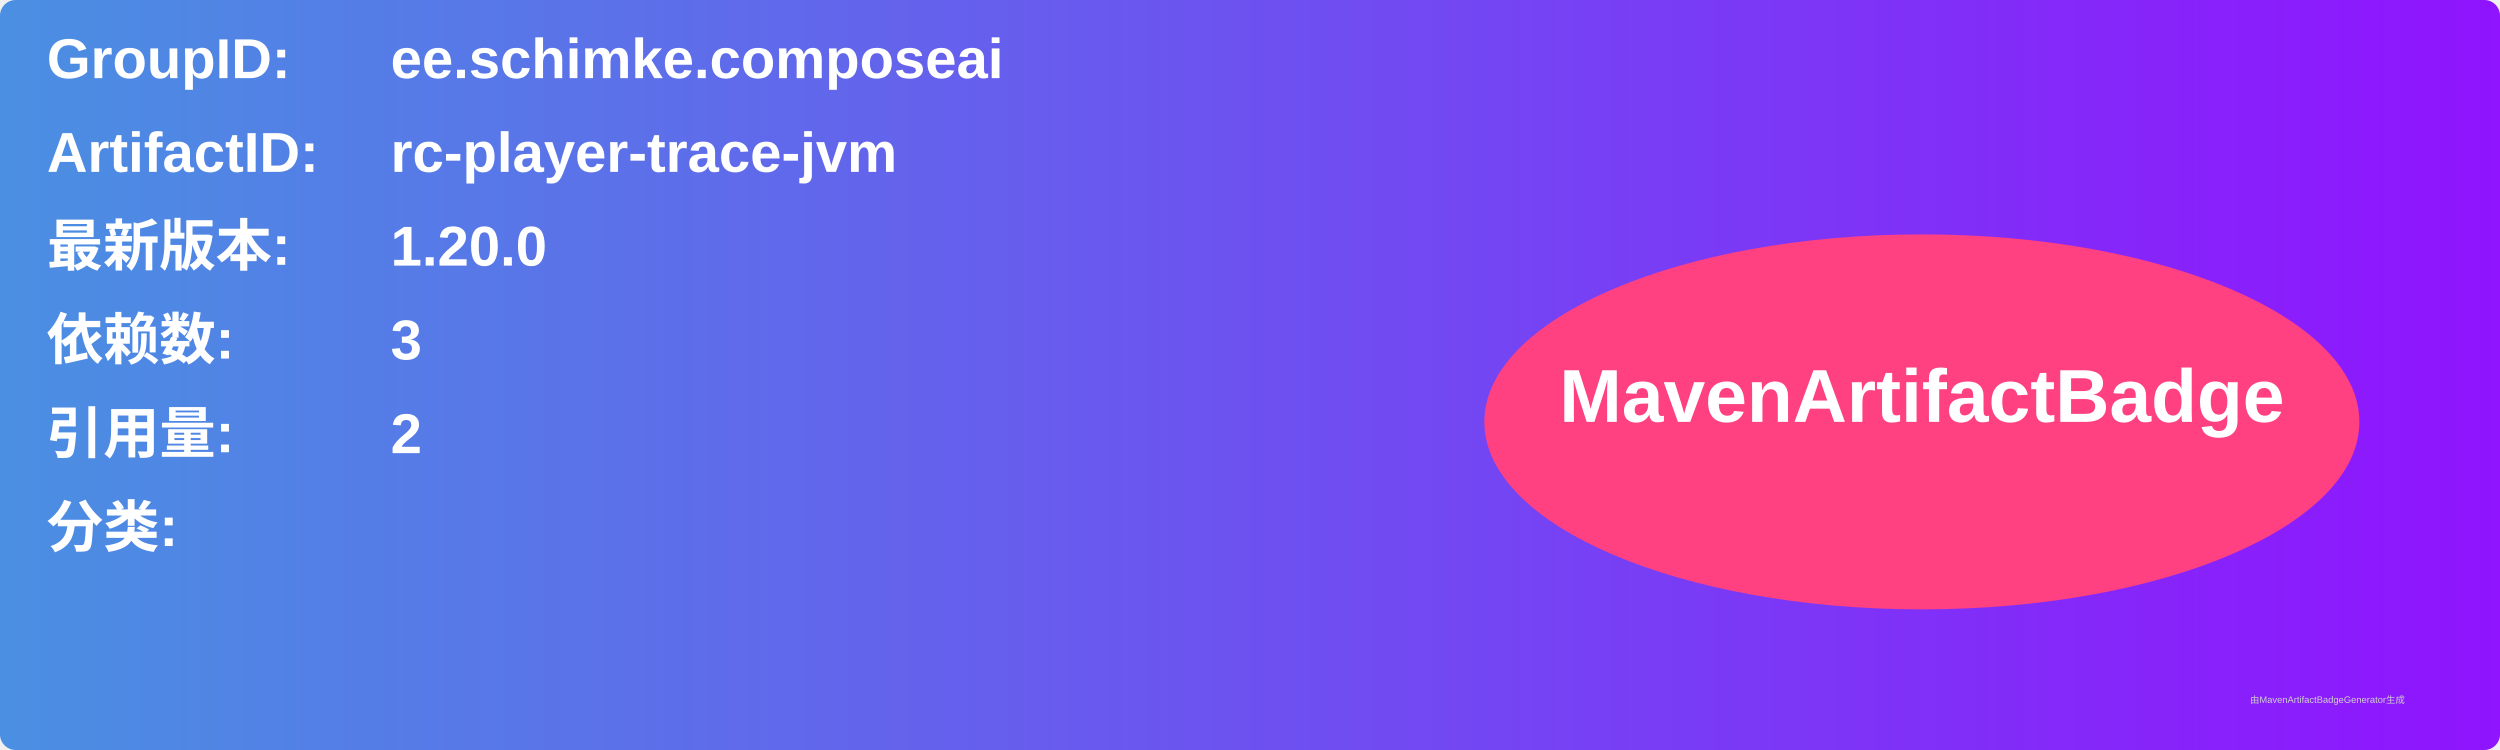
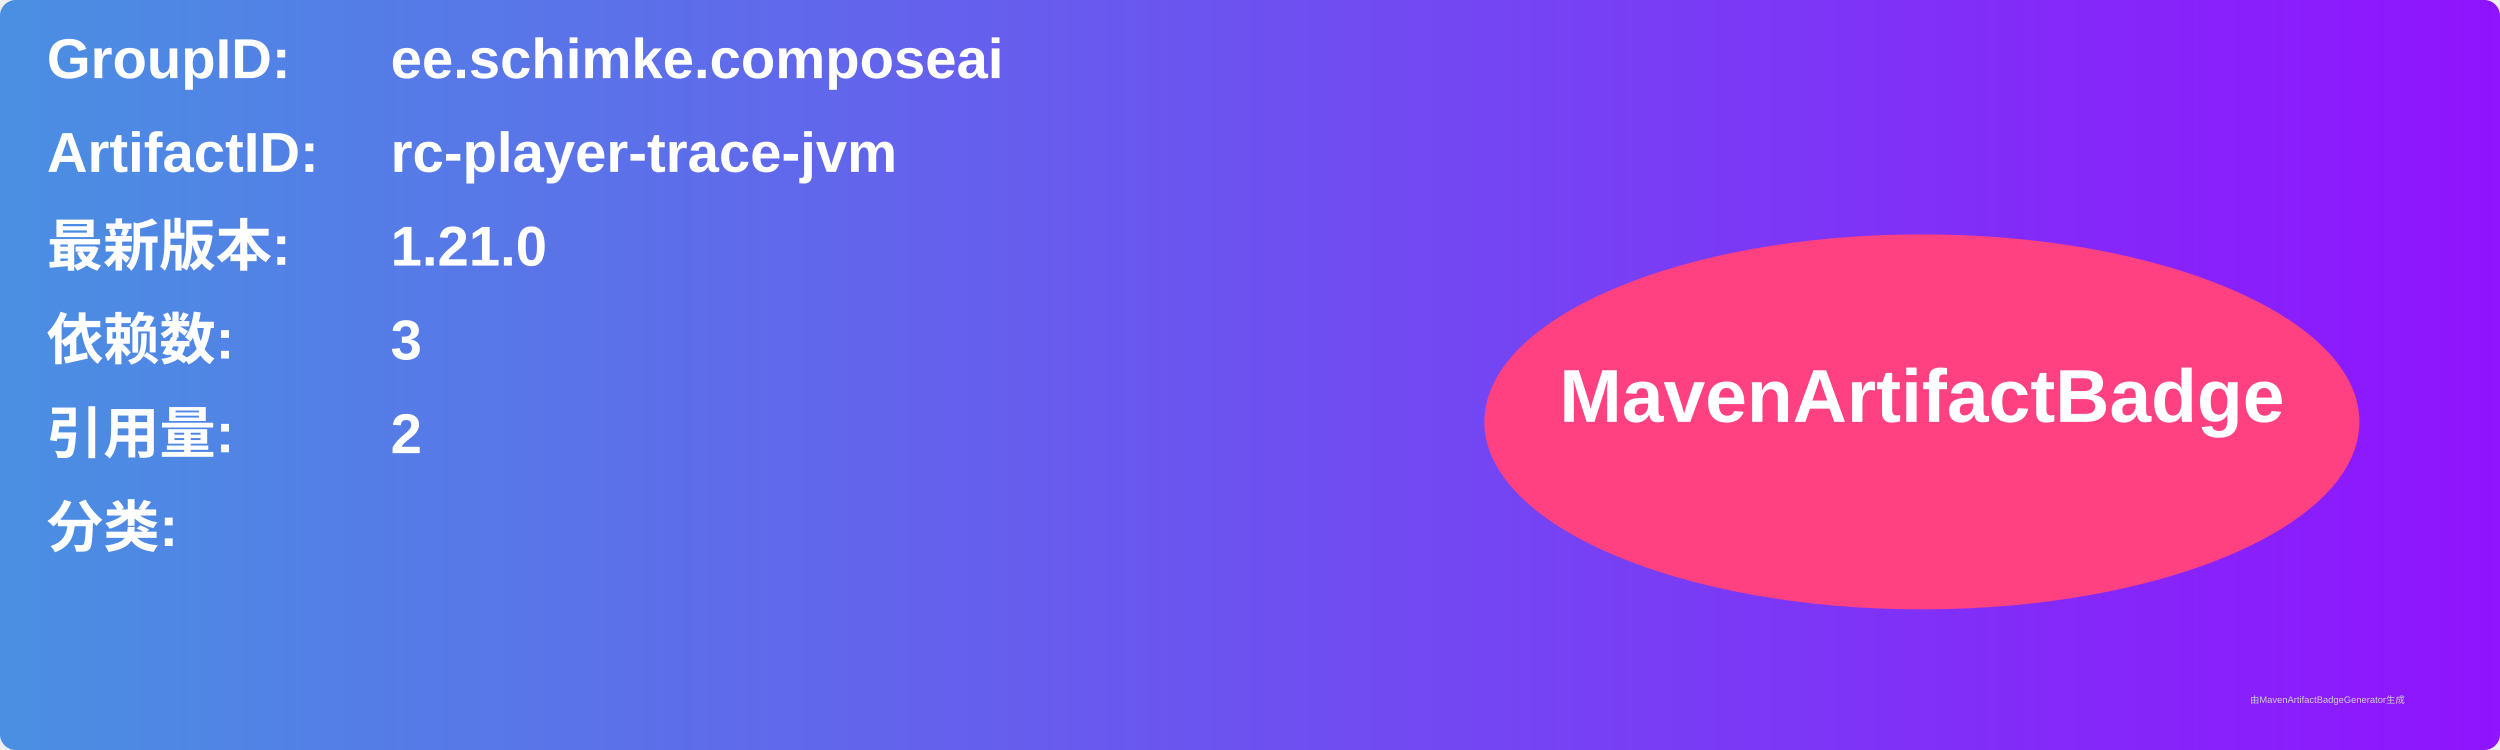
<svg xmlns="http://www.w3.org/2000/svg" width="800" height="240" viewBox="0 0 800 240">
  <linearGradient id="grad" x1="0%" y1="0%" x2="100%" y2="0%">
    <stop offset="0%" stop-color="#4a90e2" />
    <stop offset="100%" stop-color="#9013fe" />
  </linearGradient>
  <rect width="100%" height="100%" rx="5" ry="5" fill="url(#grad)" />
  <g transform="translate(15, 15)">
    <text x="0" y="10" font-family="Arial" font-size="18" fill="white" font-weight="bold" width="260">GroupID:</text>
    <text x="110" y="10" font-family="Arial" font-size="18" fill="white" font-weight="bold" width="460">ee.schimke.composeai</text>
    <text x="0" y="40" font-family="Arial" font-size="18" fill="white" font-weight="bold" width="260">ArtifactID:</text>
    <text x="110" y="40" font-family="Arial" font-size="18" fill="white" font-weight="bold" width="460">rc-player-trace-jvm</text>
    <text x="0" y="70" font-family="Arial" font-size="18" fill="white" font-weight="bold">最新版本:</text>
    <text x="110" y="70" font-family="Arial" font-size="18" fill="white" font-weight="bold">
-       <tspan font-weight="bold">1.20.0</tspan>
+       <tspan font-weight="bold">1.21.0</tspan>
    </text>
    <text x="0" y="100" font-family="Arial" font-size="18" fill="white" font-weight="bold">依赖数: </text>
    <text x="110" y="100" font-family="Arial" font-size="18" fill="white">
      <tspan font-weight="bold">3</tspan>
    </text>
    <text x="0" y="130" font-family="Arial" font-size="18" fill="white" font-weight="bold">引用量: </text>
    <text x="110" y="130" font-family="Arial" font-size="18" fill="white">
      <tspan font-weight="bold">2</tspan>
    </text>
    <text x="0" y="160" font-family="Arial" font-size="18" fill="white" font-weight="bold">分类:</text>
    <text x="10" y="190" font-family="Arial" font-size="10" fill="white">
      <tspan font-weight="bold" />
    </text>
    <ellipse cx="600" cy="120" rx="140" ry="60" fill="#ff4081" />
    <text x="600" y="120" text-anchor="middle" font-family="Arial" font-size="24" fill="white" font-weight="bold">MavenArtifactBadge</text>
  </g>
  <text x="720" y="225" font-family="Arial" font-size="3" fill="#d0d0d0">由MavenArtifactBadgeGenerator生成</text>
</svg>
